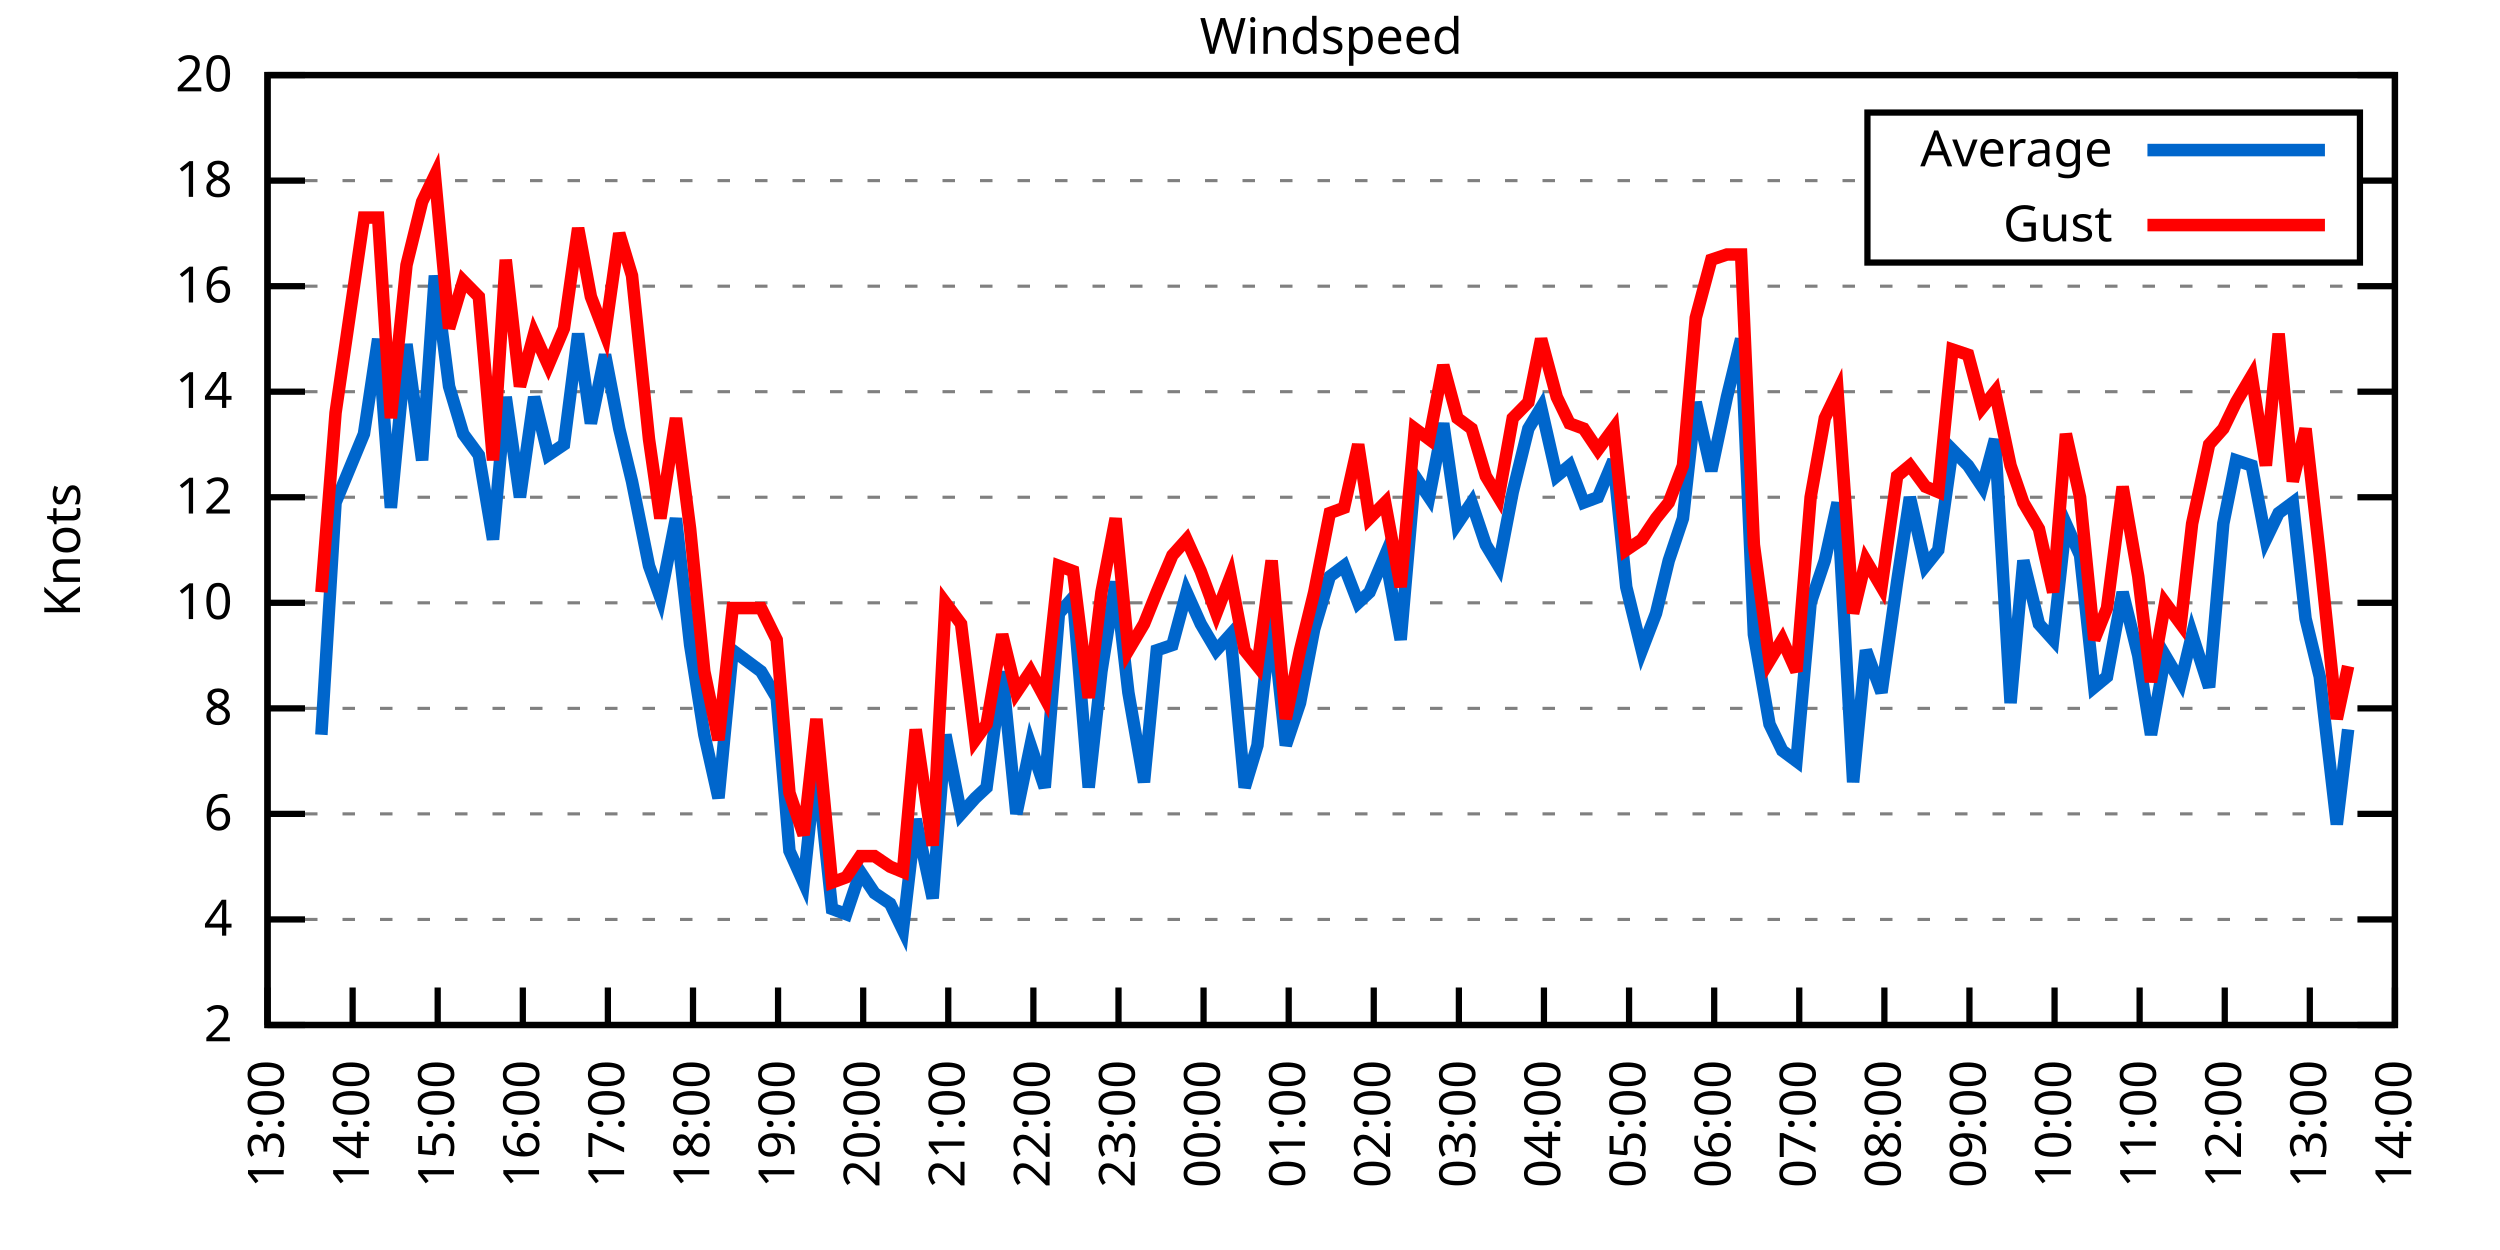
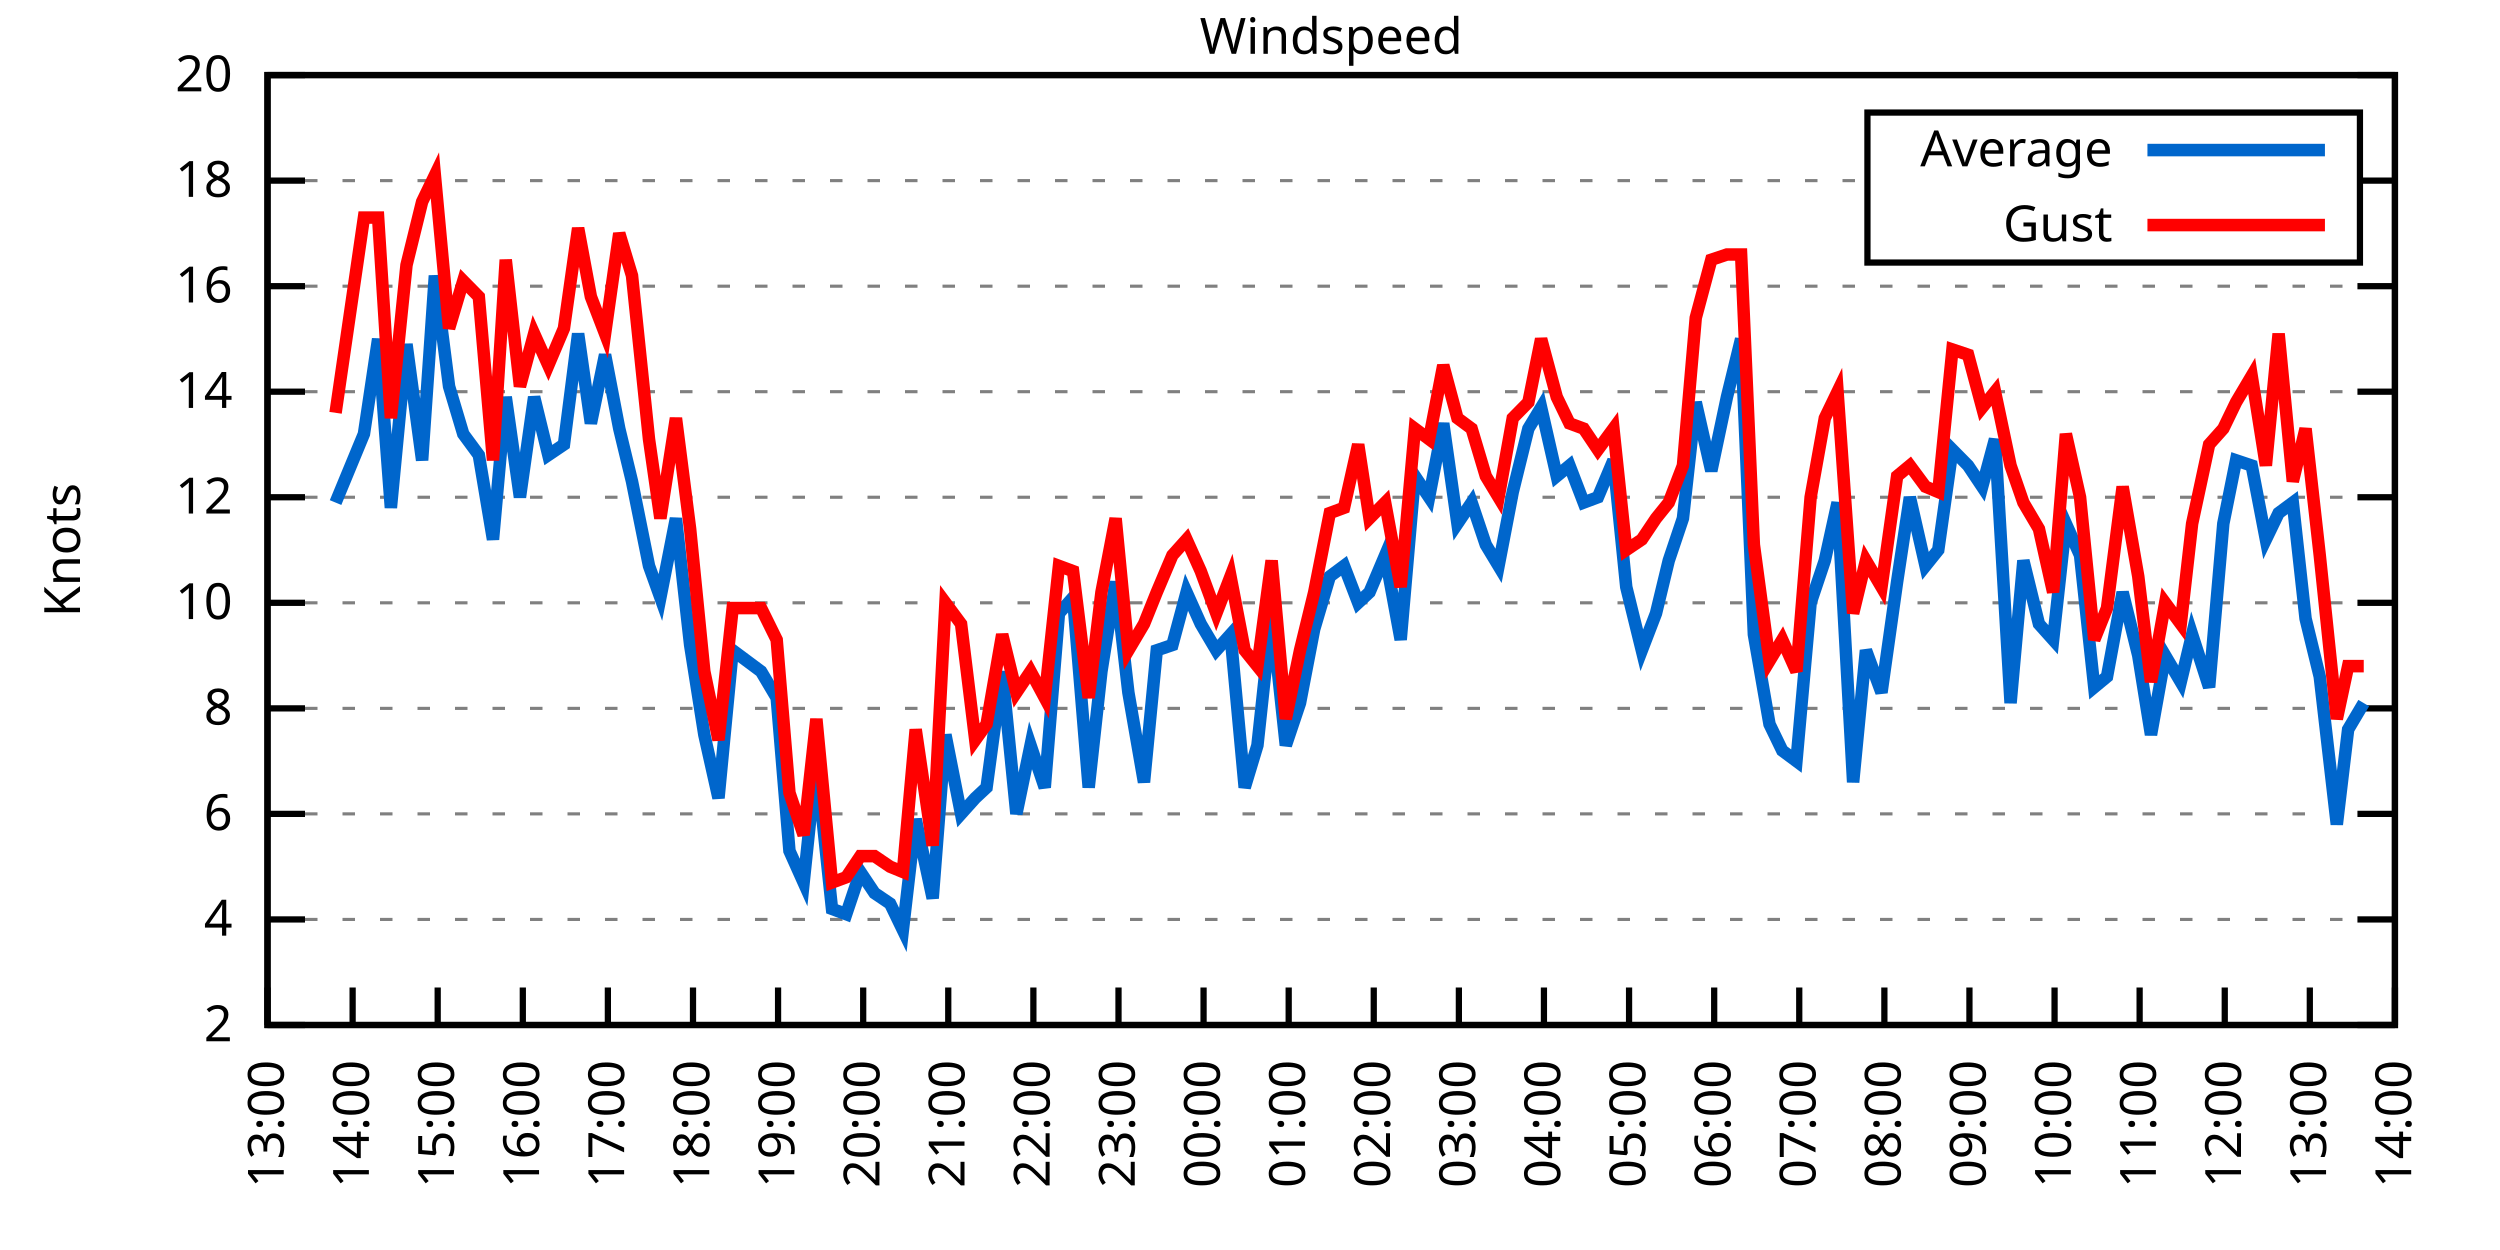
<svg xmlns="http://www.w3.org/2000/svg" xmlns:xlink="http://www.w3.org/1999/xlink" width="400" height="200" viewBox="0 0 400 200">
  <g id="gnuplot_canvas">
    <rect x="0" y="0" width="400" height="200" fill="none" />
    <defs>
      <circle id="gpDot" r="0.5" stroke-width="0.5" stroke="currentColor" />
      <path id="gpPt0" stroke-width="0.333" stroke="currentColor" d="M-1,0 h2 M0,-1 v2" />
      <path id="gpPt1" stroke-width="0.333" stroke="currentColor" d="M-1,-1 L1,1 M1,-1 L-1,1" />
      <path id="gpPt2" stroke-width="0.333" stroke="currentColor" d="M-1,0 L1,0 M0,-1 L0,1 M-1,-1 L1,1 M-1,1 L1,-1" />
      <rect id="gpPt3" stroke-width="0.333" stroke="currentColor" x="-1" y="-1" width="2" height="2" />
      <rect id="gpPt4" stroke-width="0.333" stroke="currentColor" fill="currentColor" x="-1" y="-1" width="2" height="2" />
      <circle id="gpPt5" stroke-width="0.333" stroke="currentColor" cx="0" cy="0" r="1" />
      <use xlink:href="#gpPt5" id="gpPt6" fill="currentColor" stroke="none" />
      <path id="gpPt7" stroke-width="0.333" stroke="currentColor" d="M0,-1.33 L-1.33,0.67 L1.33,0.67 z" />
      <use xlink:href="#gpPt7" id="gpPt8" fill="currentColor" stroke="none" />
      <use xlink:href="#gpPt7" id="gpPt9" stroke="currentColor" transform="rotate(180)" />
      <use xlink:href="#gpPt9" id="gpPt10" fill="currentColor" stroke="none" />
      <use xlink:href="#gpPt3" id="gpPt11" stroke="currentColor" transform="rotate(45)" />
      <use xlink:href="#gpPt11" id="gpPt12" fill="currentColor" stroke="none" />
      <path id="gpPt13" stroke-width="0.333" stroke="currentColor" d="M0,1.330 L1.265,0.411 L0.782,-1.067 L-0.782,-1.076 L-1.265,0.411 z" />
      <use xlink:href="#gpPt13" id="gpPt14" fill="currentColor" stroke="none" />
      <filter id="textbox" filterUnits="objectBoundingBox" x="0" y="0" height="1" width="1">
        <feFlood flood-color="white" flood-opacity="1" result="bgnd" />
        <feComposite in="SourceGraphic" in2="bgnd" operator="atop" />
      </filter>
      <filter id="greybox" filterUnits="objectBoundingBox" x="0" y="0" height="1" width="1">
        <feFlood flood-color="lightgrey" flood-opacity="1" result="grey" />
        <feComposite in="SourceGraphic" in2="grey" operator="atop" />
      </filter>
    </defs>
    <g fill="none" color="white" stroke="currentColor" stroke-width="1.00" stroke-linecap="butt" stroke-linejoin="miter">
</g>
    <g fill="none" color="black" stroke="currentColor" stroke-width="1.00" stroke-linecap="butt" stroke-linejoin="miter">
      <g stroke="none" shape-rendering="crispEdges">
        <polygon fill="rgb(255, 255, 255)" points="42.80,164.00 383.18,164.00 383.18,12.02 42.80,12.02 " />
      </g>
    </g>
    <g fill="none" color="black" stroke="currentColor" stroke-width="1.00" stroke-linecap="butt" stroke-linejoin="miter">
</g>
    <g fill="none" color="black" stroke="black" stroke-width="0.50" stroke-linecap="butt" stroke-linejoin="miter">
</g>
    <g fill="none" color="gray" stroke="currentColor" stroke-width="0.50" stroke-linecap="butt" stroke-linejoin="miter">
      <path stroke="gray" stroke-dasharray="2,4" class="gridline" d="M42.80,164.00 L383.19,164.00  " />
    </g>
    <g fill="none" color="gray" stroke="gray" stroke-width="1.00" stroke-linecap="butt" stroke-linejoin="miter">
</g>
    <g fill="none" color="black" stroke="currentColor" stroke-width="1.00" stroke-linecap="butt" stroke-linejoin="miter">
      <path stroke="black" d="M42.80,164.00 L48.80,164.00 M383.19,164.00 L377.19,164.00  " />
      <g transform="translate(37.20,166.60)" stroke="none" fill="black" font-family="Sans" font-size="8.00" text-anchor="end">
        <text>
          <tspan font-family="Sans"> 2</tspan>
        </text>
      </g>
    </g>
    <g fill="none" color="black" stroke="currentColor" stroke-width="1.00" stroke-linecap="butt" stroke-linejoin="miter">
</g>
    <g fill="none" color="black" stroke="black" stroke-width="0.50" stroke-linecap="butt" stroke-linejoin="miter">
</g>
    <g fill="none" color="gray" stroke="currentColor" stroke-width="0.50" stroke-linecap="butt" stroke-linejoin="miter">
      <path stroke="gray" stroke-dasharray="2,4" class="gridline" d="M42.80,147.11 L383.19,147.11  " />
    </g>
    <g fill="none" color="gray" stroke="gray" stroke-width="1.00" stroke-linecap="butt" stroke-linejoin="miter">
</g>
    <g fill="none" color="black" stroke="currentColor" stroke-width="1.00" stroke-linecap="butt" stroke-linejoin="miter">
      <path stroke="black" d="M42.80,147.11 L48.80,147.11 M383.19,147.11 L377.19,147.11  " />
      <g transform="translate(37.20,149.71)" stroke="none" fill="black" font-family="Sans" font-size="8.00" text-anchor="end">
        <text>
          <tspan font-family="Sans"> 4</tspan>
        </text>
      </g>
    </g>
    <g fill="none" color="black" stroke="currentColor" stroke-width="1.00" stroke-linecap="butt" stroke-linejoin="miter">
</g>
    <g fill="none" color="black" stroke="black" stroke-width="0.50" stroke-linecap="butt" stroke-linejoin="miter">
</g>
    <g fill="none" color="gray" stroke="currentColor" stroke-width="0.50" stroke-linecap="butt" stroke-linejoin="miter">
      <path stroke="gray" stroke-dasharray="2,4" class="gridline" d="M42.80,130.22 L383.19,130.22  " />
    </g>
    <g fill="none" color="gray" stroke="gray" stroke-width="1.00" stroke-linecap="butt" stroke-linejoin="miter">
</g>
    <g fill="none" color="black" stroke="currentColor" stroke-width="1.00" stroke-linecap="butt" stroke-linejoin="miter">
      <path stroke="black" d="M42.80,130.22 L48.80,130.22 M383.19,130.22 L377.19,130.22  " />
      <g transform="translate(37.20,132.82)" stroke="none" fill="black" font-family="Sans" font-size="8.00" text-anchor="end">
        <text>
          <tspan font-family="Sans"> 6</tspan>
        </text>
      </g>
    </g>
    <g fill="none" color="black" stroke="currentColor" stroke-width="1.00" stroke-linecap="butt" stroke-linejoin="miter">
</g>
    <g fill="none" color="black" stroke="black" stroke-width="0.50" stroke-linecap="butt" stroke-linejoin="miter">
</g>
    <g fill="none" color="gray" stroke="currentColor" stroke-width="0.50" stroke-linecap="butt" stroke-linejoin="miter">
      <path stroke="gray" stroke-dasharray="2,4" class="gridline" d="M42.80,113.34 L383.19,113.34  " />
    </g>
    <g fill="none" color="gray" stroke="gray" stroke-width="1.00" stroke-linecap="butt" stroke-linejoin="miter">
</g>
    <g fill="none" color="black" stroke="currentColor" stroke-width="1.00" stroke-linecap="butt" stroke-linejoin="miter">
      <path stroke="black" d="M42.80,113.34 L48.80,113.34 M383.19,113.34 L377.19,113.34  " />
      <g transform="translate(37.20,115.94)" stroke="none" fill="black" font-family="Sans" font-size="8.00" text-anchor="end">
        <text>
          <tspan font-family="Sans"> 8</tspan>
        </text>
      </g>
    </g>
    <g fill="none" color="black" stroke="currentColor" stroke-width="1.00" stroke-linecap="butt" stroke-linejoin="miter">
</g>
    <g fill="none" color="black" stroke="black" stroke-width="0.50" stroke-linecap="butt" stroke-linejoin="miter">
</g>
    <g fill="none" color="gray" stroke="currentColor" stroke-width="0.50" stroke-linecap="butt" stroke-linejoin="miter">
      <path stroke="gray" stroke-dasharray="2,4" class="gridline" d="M42.80,96.45 L383.19,96.45  " />
    </g>
    <g fill="none" color="gray" stroke="gray" stroke-width="1.00" stroke-linecap="butt" stroke-linejoin="miter">
</g>
    <g fill="none" color="black" stroke="currentColor" stroke-width="1.00" stroke-linecap="butt" stroke-linejoin="miter">
      <path stroke="black" d="M42.80,96.45 L48.80,96.45 M383.19,96.45 L377.19,96.45  " />
      <g transform="translate(37.20,99.05)" stroke="none" fill="black" font-family="Sans" font-size="8.00" text-anchor="end">
        <text>
          <tspan font-family="Sans"> 10</tspan>
        </text>
      </g>
    </g>
    <g fill="none" color="black" stroke="currentColor" stroke-width="1.00" stroke-linecap="butt" stroke-linejoin="miter">
</g>
    <g fill="none" color="black" stroke="black" stroke-width="0.50" stroke-linecap="butt" stroke-linejoin="miter">
</g>
    <g fill="none" color="gray" stroke="currentColor" stroke-width="0.50" stroke-linecap="butt" stroke-linejoin="miter">
      <path stroke="gray" stroke-dasharray="2,4" class="gridline" d="M42.80,79.56 L383.19,79.56  " />
    </g>
    <g fill="none" color="gray" stroke="gray" stroke-width="1.00" stroke-linecap="butt" stroke-linejoin="miter">
</g>
    <g fill="none" color="black" stroke="currentColor" stroke-width="1.00" stroke-linecap="butt" stroke-linejoin="miter">
      <path stroke="black" d="M42.80,79.56 L48.80,79.56 M383.19,79.56 L377.19,79.56  " />
      <g transform="translate(37.20,82.16)" stroke="none" fill="black" font-family="Sans" font-size="8.00" text-anchor="end">
        <text>
          <tspan font-family="Sans"> 12</tspan>
        </text>
      </g>
    </g>
    <g fill="none" color="black" stroke="currentColor" stroke-width="1.00" stroke-linecap="butt" stroke-linejoin="miter">
</g>
    <g fill="none" color="black" stroke="black" stroke-width="0.50" stroke-linecap="butt" stroke-linejoin="miter">
</g>
    <g fill="none" color="gray" stroke="currentColor" stroke-width="0.50" stroke-linecap="butt" stroke-linejoin="miter">
      <path stroke="gray" stroke-dasharray="2,4" class="gridline" d="M42.80,62.67 L383.19,62.67  " />
    </g>
    <g fill="none" color="gray" stroke="gray" stroke-width="1.00" stroke-linecap="butt" stroke-linejoin="miter">
</g>
    <g fill="none" color="black" stroke="currentColor" stroke-width="1.00" stroke-linecap="butt" stroke-linejoin="miter">
      <path stroke="black" d="M42.80,62.67 L48.80,62.67 M383.19,62.67 L377.19,62.67  " />
      <g transform="translate(37.20,65.27)" stroke="none" fill="black" font-family="Sans" font-size="8.00" text-anchor="end">
        <text>
          <tspan font-family="Sans"> 14</tspan>
        </text>
      </g>
    </g>
    <g fill="none" color="black" stroke="currentColor" stroke-width="1.00" stroke-linecap="butt" stroke-linejoin="miter">
</g>
    <g fill="none" color="black" stroke="black" stroke-width="0.50" stroke-linecap="butt" stroke-linejoin="miter">
</g>
    <g fill="none" color="gray" stroke="currentColor" stroke-width="0.50" stroke-linecap="butt" stroke-linejoin="miter">
      <path stroke="gray" stroke-dasharray="2,4" class="gridline" d="M42.80,45.79 L383.19,45.79  " />
    </g>
    <g fill="none" color="gray" stroke="gray" stroke-width="1.00" stroke-linecap="butt" stroke-linejoin="miter">
</g>
    <g fill="none" color="black" stroke="currentColor" stroke-width="1.00" stroke-linecap="butt" stroke-linejoin="miter">
      <path stroke="black" d="M42.80,45.79 L48.80,45.79 M383.19,45.79 L377.19,45.79  " />
      <g transform="translate(37.20,48.39)" stroke="none" fill="black" font-family="Sans" font-size="8.00" text-anchor="end">
        <text>
          <tspan font-family="Sans"> 16</tspan>
        </text>
      </g>
    </g>
    <g fill="none" color="black" stroke="currentColor" stroke-width="1.00" stroke-linecap="butt" stroke-linejoin="miter">
</g>
    <g fill="none" color="black" stroke="black" stroke-width="0.50" stroke-linecap="butt" stroke-linejoin="miter">
</g>
    <g fill="none" color="gray" stroke="currentColor" stroke-width="0.50" stroke-linecap="butt" stroke-linejoin="miter">
      <path stroke="gray" stroke-dasharray="2,4" class="gridline" d="M42.80,28.90 L298.79,28.90 M377.59,28.90 L383.19,28.90  " />
    </g>
    <g fill="none" color="gray" stroke="gray" stroke-width="1.00" stroke-linecap="butt" stroke-linejoin="miter">
</g>
    <g fill="none" color="black" stroke="currentColor" stroke-width="1.00" stroke-linecap="butt" stroke-linejoin="miter">
      <path stroke="black" d="M42.80,28.90 L48.80,28.90 M383.19,28.90 L377.19,28.90  " />
      <g transform="translate(37.20,31.50)" stroke="none" fill="black" font-family="Sans" font-size="8.00" text-anchor="end">
        <text>
          <tspan font-family="Sans"> 18</tspan>
        </text>
      </g>
    </g>
    <g fill="none" color="black" stroke="currentColor" stroke-width="1.00" stroke-linecap="butt" stroke-linejoin="miter">
</g>
    <g fill="none" color="black" stroke="black" stroke-width="0.50" stroke-linecap="butt" stroke-linejoin="miter">
</g>
    <g fill="none" color="gray" stroke="currentColor" stroke-width="0.50" stroke-linecap="butt" stroke-linejoin="miter">
      <path stroke="gray" stroke-dasharray="2,4" class="gridline" d="M42.80,12.01 L383.19,12.01  " />
    </g>
    <g fill="none" color="gray" stroke="gray" stroke-width="1.00" stroke-linecap="butt" stroke-linejoin="miter">
</g>
    <g fill="none" color="black" stroke="currentColor" stroke-width="1.00" stroke-linecap="butt" stroke-linejoin="miter">
      <path stroke="black" d="M42.80,12.01 L48.80,12.01 M383.19,12.01 L377.19,12.01  " />
      <g transform="translate(37.20,14.61)" stroke="none" fill="black" font-family="Sans" font-size="8.00" text-anchor="end">
        <text>
          <tspan font-family="Sans"> 20</tspan>
        </text>
      </g>
    </g>
    <g fill="none" color="black" stroke="currentColor" stroke-width="1.00" stroke-linecap="butt" stroke-linejoin="miter">
      <path stroke="black" d="M42.80,164.00 L42.80,158.00  " />
      <g transform="translate(45.40,169.60) rotate(270.00)" stroke="none" fill="black" font-family="Sans" font-size="8.00" text-anchor="end">
        <text>
          <tspan font-family="Sans">13:00</tspan>
        </text>
      </g>
    </g>
    <g fill="none" color="black" stroke="currentColor" stroke-width="1.00" stroke-linecap="butt" stroke-linejoin="miter">
      <path stroke="black" d="M56.42,164.00 L56.42,158.00  " />
      <g transform="translate(59.02,169.60) rotate(270.00)" stroke="none" fill="black" font-family="Sans" font-size="8.00" text-anchor="end">
        <text>
          <tspan font-family="Sans">14:00</tspan>
        </text>
      </g>
    </g>
    <g fill="none" color="black" stroke="currentColor" stroke-width="1.00" stroke-linecap="butt" stroke-linejoin="miter">
      <path stroke="black" d="M70.03,164.00 L70.03,158.00  " />
      <g transform="translate(72.63,169.60) rotate(270.00)" stroke="none" fill="black" font-family="Sans" font-size="8.00" text-anchor="end">
        <text>
          <tspan font-family="Sans">15:00</tspan>
        </text>
      </g>
    </g>
    <g fill="none" color="black" stroke="currentColor" stroke-width="1.00" stroke-linecap="butt" stroke-linejoin="miter">
      <path stroke="black" d="M83.65,164.00 L83.65,158.00  " />
      <g transform="translate(86.25,169.60) rotate(270.00)" stroke="none" fill="black" font-family="Sans" font-size="8.00" text-anchor="end">
        <text>
          <tspan font-family="Sans">16:00</tspan>
        </text>
      </g>
    </g>
    <g fill="none" color="black" stroke="currentColor" stroke-width="1.00" stroke-linecap="butt" stroke-linejoin="miter">
      <path stroke="black" d="M97.26,164.00 L97.26,158.00  " />
      <g transform="translate(99.86,169.60) rotate(270.00)" stroke="none" fill="black" font-family="Sans" font-size="8.00" text-anchor="end">
        <text>
          <tspan font-family="Sans">17:00</tspan>
        </text>
      </g>
    </g>
    <g fill="none" color="black" stroke="currentColor" stroke-width="1.00" stroke-linecap="butt" stroke-linejoin="miter">
      <path stroke="black" d="M110.88,164.00 L110.88,158.00  " />
      <g transform="translate(113.48,169.60) rotate(270.00)" stroke="none" fill="black" font-family="Sans" font-size="8.00" text-anchor="end">
        <text>
          <tspan font-family="Sans">18:00</tspan>
        </text>
      </g>
    </g>
    <g fill="none" color="black" stroke="currentColor" stroke-width="1.00" stroke-linecap="butt" stroke-linejoin="miter">
      <path stroke="black" d="M124.49,164.00 L124.49,158.00  " />
      <g transform="translate(127.09,169.60) rotate(270.00)" stroke="none" fill="black" font-family="Sans" font-size="8.00" text-anchor="end">
        <text>
          <tspan font-family="Sans">19:00</tspan>
        </text>
      </g>
    </g>
    <g fill="none" color="black" stroke="currentColor" stroke-width="1.00" stroke-linecap="butt" stroke-linejoin="miter">
      <path stroke="black" d="M138.11,164.00 L138.11,158.00  " />
      <g transform="translate(140.71,169.60) rotate(270.00)" stroke="none" fill="black" font-family="Sans" font-size="8.00" text-anchor="end">
        <text>
          <tspan font-family="Sans">20:00</tspan>
        </text>
      </g>
    </g>
    <g fill="none" color="black" stroke="currentColor" stroke-width="1.00" stroke-linecap="butt" stroke-linejoin="miter">
      <path stroke="black" d="M151.72,164.00 L151.72,158.00  " />
      <g transform="translate(154.32,169.60) rotate(270.00)" stroke="none" fill="black" font-family="Sans" font-size="8.00" text-anchor="end">
        <text>
          <tspan font-family="Sans">21:00</tspan>
        </text>
      </g>
    </g>
    <g fill="none" color="black" stroke="currentColor" stroke-width="1.00" stroke-linecap="butt" stroke-linejoin="miter">
      <path stroke="black" d="M165.34,164.00 L165.34,158.00  " />
      <g transform="translate(167.94,169.60) rotate(270.00)" stroke="none" fill="black" font-family="Sans" font-size="8.00" text-anchor="end">
        <text>
          <tspan font-family="Sans">22:00</tspan>
        </text>
      </g>
    </g>
    <g fill="none" color="black" stroke="currentColor" stroke-width="1.00" stroke-linecap="butt" stroke-linejoin="miter">
      <path stroke="black" d="M178.96,164.00 L178.96,158.00  " />
      <g transform="translate(181.56,169.60) rotate(270.00)" stroke="none" fill="black" font-family="Sans" font-size="8.00" text-anchor="end">
        <text>
          <tspan font-family="Sans">23:00</tspan>
        </text>
      </g>
    </g>
    <g fill="none" color="black" stroke="currentColor" stroke-width="1.00" stroke-linecap="butt" stroke-linejoin="miter">
      <path stroke="black" d="M192.57,164.00 L192.57,158.00  " />
      <g transform="translate(195.17,169.60) rotate(270.00)" stroke="none" fill="black" font-family="Sans" font-size="8.00" text-anchor="end">
        <text>
          <tspan font-family="Sans">00:00</tspan>
        </text>
      </g>
    </g>
    <g fill="none" color="black" stroke="currentColor" stroke-width="1.00" stroke-linecap="butt" stroke-linejoin="miter">
      <path stroke="black" d="M206.19,164.00 L206.19,158.00  " />
      <g transform="translate(208.79,169.60) rotate(270.00)" stroke="none" fill="black" font-family="Sans" font-size="8.00" text-anchor="end">
        <text>
          <tspan font-family="Sans">01:00</tspan>
        </text>
      </g>
    </g>
    <g fill="none" color="black" stroke="currentColor" stroke-width="1.00" stroke-linecap="butt" stroke-linejoin="miter">
      <path stroke="black" d="M219.80,164.00 L219.80,158.00  " />
      <g transform="translate(222.40,169.60) rotate(270.00)" stroke="none" fill="black" font-family="Sans" font-size="8.00" text-anchor="end">
        <text>
          <tspan font-family="Sans">02:00</tspan>
        </text>
      </g>
    </g>
    <g fill="none" color="black" stroke="currentColor" stroke-width="1.00" stroke-linecap="butt" stroke-linejoin="miter">
      <path stroke="black" d="M233.42,164.00 L233.42,158.00  " />
      <g transform="translate(236.02,169.60) rotate(270.00)" stroke="none" fill="black" font-family="Sans" font-size="8.00" text-anchor="end">
        <text>
          <tspan font-family="Sans">03:00</tspan>
        </text>
      </g>
    </g>
    <g fill="none" color="black" stroke="currentColor" stroke-width="1.00" stroke-linecap="butt" stroke-linejoin="miter">
      <path stroke="black" d="M247.03,164.00 L247.03,158.00  " />
      <g transform="translate(249.63,169.60) rotate(270.00)" stroke="none" fill="black" font-family="Sans" font-size="8.00" text-anchor="end">
        <text>
          <tspan font-family="Sans">04:00</tspan>
        </text>
      </g>
    </g>
    <g fill="none" color="black" stroke="currentColor" stroke-width="1.00" stroke-linecap="butt" stroke-linejoin="miter">
      <path stroke="black" d="M260.65,164.00 L260.65,158.00  " />
      <g transform="translate(263.25,169.60) rotate(270.00)" stroke="none" fill="black" font-family="Sans" font-size="8.00" text-anchor="end">
        <text>
          <tspan font-family="Sans">05:00</tspan>
        </text>
      </g>
    </g>
    <g fill="none" color="black" stroke="currentColor" stroke-width="1.00" stroke-linecap="butt" stroke-linejoin="miter">
      <path stroke="black" d="M274.27,164.00 L274.27,158.00  " />
      <g transform="translate(276.87,169.60) rotate(270.00)" stroke="none" fill="black" font-family="Sans" font-size="8.00" text-anchor="end">
        <text>
          <tspan font-family="Sans">06:00</tspan>
        </text>
      </g>
    </g>
    <g fill="none" color="black" stroke="currentColor" stroke-width="1.00" stroke-linecap="butt" stroke-linejoin="miter">
      <path stroke="black" d="M287.88,164.00 L287.88,158.00  " />
      <g transform="translate(290.48,169.60) rotate(270.00)" stroke="none" fill="black" font-family="Sans" font-size="8.00" text-anchor="end">
        <text>
          <tspan font-family="Sans">07:00</tspan>
        </text>
      </g>
    </g>
    <g fill="none" color="black" stroke="currentColor" stroke-width="1.00" stroke-linecap="butt" stroke-linejoin="miter">
      <path stroke="black" d="M301.50,164.00 L301.50,158.00  " />
      <g transform="translate(304.10,169.60) rotate(270.00)" stroke="none" fill="black" font-family="Sans" font-size="8.00" text-anchor="end">
        <text>
          <tspan font-family="Sans">08:00</tspan>
        </text>
      </g>
    </g>
    <g fill="none" color="black" stroke="currentColor" stroke-width="1.00" stroke-linecap="butt" stroke-linejoin="miter">
      <path stroke="black" d="M315.11,164.00 L315.11,158.00  " />
      <g transform="translate(317.71,169.60) rotate(270.00)" stroke="none" fill="black" font-family="Sans" font-size="8.00" text-anchor="end">
        <text>
          <tspan font-family="Sans">09:00</tspan>
        </text>
      </g>
    </g>
    <g fill="none" color="black" stroke="currentColor" stroke-width="1.00" stroke-linecap="butt" stroke-linejoin="miter">
      <path stroke="black" d="M328.73,164.00 L328.73,158.00  " />
      <g transform="translate(331.33,169.60) rotate(270.00)" stroke="none" fill="black" font-family="Sans" font-size="8.00" text-anchor="end">
        <text>
          <tspan font-family="Sans">10:00</tspan>
        </text>
      </g>
    </g>
    <g fill="none" color="black" stroke="currentColor" stroke-width="1.00" stroke-linecap="butt" stroke-linejoin="miter">
      <path stroke="black" d="M342.34,164.00 L342.34,158.00  " />
      <g transform="translate(344.94,169.60) rotate(270.00)" stroke="none" fill="black" font-family="Sans" font-size="8.00" text-anchor="end">
        <text>
          <tspan font-family="Sans">11:00</tspan>
        </text>
      </g>
    </g>
    <g fill="none" color="black" stroke="currentColor" stroke-width="1.00" stroke-linecap="butt" stroke-linejoin="miter">
      <path stroke="black" d="M355.96,164.00 L355.96,158.00  " />
      <g transform="translate(358.56,169.60) rotate(270.00)" stroke="none" fill="black" font-family="Sans" font-size="8.00" text-anchor="end">
        <text>
          <tspan font-family="Sans">12:00</tspan>
        </text>
      </g>
    </g>
    <g fill="none" color="black" stroke="currentColor" stroke-width="1.00" stroke-linecap="butt" stroke-linejoin="miter">
      <path stroke="black" d="M369.57,164.00 L369.57,158.00  " />
      <g transform="translate(372.17,169.60) rotate(270.00)" stroke="none" fill="black" font-family="Sans" font-size="8.00" text-anchor="end">
        <text>
          <tspan font-family="Sans">13:00</tspan>
        </text>
      </g>
    </g>
    <g fill="none" color="black" stroke="currentColor" stroke-width="1.00" stroke-linecap="butt" stroke-linejoin="miter">
      <path stroke="black" d="M383.19,164.00 L383.19,158.00  " />
      <g transform="translate(385.79,169.60) rotate(270.00)" stroke="none" fill="black" font-family="Sans" font-size="8.00" text-anchor="end">
        <text>
          <tspan font-family="Sans">14:00</tspan>
        </text>
      </g>
    </g>
    <g fill="none" color="black" stroke="currentColor" stroke-width="1.00" stroke-linecap="butt" stroke-linejoin="miter">
</g>
    <g fill="none" color="black" stroke="currentColor" stroke-width="1.00" stroke-linecap="butt" stroke-linejoin="miter">
      <path stroke="black" d="M42.80,12.01 L42.80,164.00 L383.19,164.00 L383.19,12.01 L42.80,12.01 Z  " />
    </g>
    <g fill="none" color="black" stroke="currentColor" stroke-width="1.00" stroke-linecap="butt" stroke-linejoin="miter">
</g>
    <g fill="none" color="black" stroke="currentColor" stroke-width="1.00" stroke-linecap="butt" stroke-linejoin="miter">
      <path stroke="black" d="M298.79,42.01 L298.79,18.01 L377.59,18.01 L377.59,42.01 L298.79,42.01 Z  " />
    </g>
    <g id="Windspeed_plot_1">
      <g fill="none" color="white" stroke="black" stroke-width="2.00" stroke-linecap="butt" stroke-linejoin="miter">
</g>
      <g fill="none" color="black" stroke="currentColor" stroke-width="2.00" stroke-linecap="butt" stroke-linejoin="miter">
        <g transform="translate(337.99,26.61)" stroke="none" fill="black" font-family="Sans" font-size="8.00" text-anchor="end">
          <text>
            <tspan font-family="Sans">Average</tspan>
          </text>
        </g>
      </g>
      <g fill="none" color="black" stroke="currentColor" stroke-width="2.00" stroke-linecap="butt" stroke-linejoin="miter">
-         <path stroke="rgb(  0, 102, 204)" d="M343.59,24.01 L371.99,24.01 M51.42,117.56 L53.69,80.41 L58.23,69.43 L60.50,54.23 L62.54,81.25 L65.04,55.07   L67.54,73.65 L69.58,44.10 L71.85,61.83 L74.12,69.43 L76.61,72.81 L78.88,86.32 L80.92,63.52 L83.19,79.56   L85.46,63.52 L87.73,72.81 L90.23,71.12 L92.50,53.39 L94.54,67.74 L96.81,56.76 L99.08,68.58 L101.12,77.03   L103.84,90.54 L105.66,95.60 L108.15,82.94 L110.42,103.20 L112.69,117.56 L114.96,127.69 L117.23,104.05 L121.77,107.43   L124.27,111.65 L126.31,136.14 L128.58,141.20 L130.62,121.78 L133.12,145.42 L135.39,146.27 L137.66,139.51 L139.92,142.89   L142.42,144.58 L144.46,148.80 L146.51,131.07 L149.23,143.73 L151.27,117.56 L153.77,130.22 L156.04,127.69 L157.85,126.00   L160.35,107.43 L162.62,130.22 L164.89,119.25 L167.16,126.00 L169.43,98.14 L171.69,95.60 L174.19,126.00 L176.23,107.43   L178.50,93.07 L180.54,110.80 L183.04,125.16 L185.08,104.05 L187.58,103.20 L189.85,94.76 L192.12,99.83 L194.61,104.05   L196.88,101.52 L199.15,126.00 L201.19,119.25 L203.46,98.14 L205.73,119.25 L208.00,112.49 L210.27,100.67 L212.77,92.23   L215.04,90.54 L217.31,96.45 L219.12,94.76 L221.62,88.85 L224.11,102.36 L226.38,76.18 L228.65,79.56 L230.92,67.74   L233.19,83.78 L235.46,80.41 L237.73,87.16 L239.77,90.54 L242.04,78.72 L244.54,68.58 L246.58,65.21 L249.08,76.18   L251.12,74.49 L253.39,80.41 L255.66,79.56 L258.15,73.65 L260.20,93.92 L262.69,104.05 L264.96,98.14 L267.00,89.69   L269.27,82.94 L271.32,64.36 L273.81,75.34 L276.31,63.52 L278.58,54.23 L280.62,101.52 L283.12,115.87 L285.16,120.09   L287.43,121.78 L289.70,96.45 L291.97,89.69 L294.01,80.41 L296.50,125.16 L298.55,104.05 L301.04,110.80 L303.54,93.07   L305.58,79.56 L308.08,90.54 L310.12,88.00 L312.39,71.96 L314.89,74.49 L317.15,77.87 L319.20,70.27 L321.69,112.49   L323.74,89.69 L326.23,99.83 L328.50,102.36 L330.54,83.78 L332.81,88.85 L335.08,109.96 L337.12,108.27 L339.62,94.76   L342.12,104.89 L344.16,117.56 L346.43,104.89 L348.92,109.11 L350.74,101.52 L353.46,109.96 L355.73,83.78 L357.77,73.65   L360.27,74.49 L362.54,86.32 L364.58,82.09 L366.85,80.41 L368.89,98.98 L371.16,108.27 L373.89,131.91 L375.70,116.71    " />
+         <path stroke="rgb(  0, 102, 204)" d="M343.59,24.01 L371.99,24.01 M53.69,80.41 L58.23,69.43 L60.50,54.23 L62.54,81.25 L65.04,55.07 L67.54,73.65   L69.58,44.10 L71.85,61.83 L74.12,69.43 L76.61,72.81 L78.88,86.32 L80.92,63.52 L83.19,79.56 L85.46,63.52   L87.73,72.81 L90.23,71.12 L92.50,53.39 L94.54,67.74 L96.81,56.76 L99.08,68.58 L101.12,77.03 L103.84,90.54   L105.66,95.60 L108.15,82.94 L110.42,103.20 L112.69,117.56 L114.96,127.69 L117.23,104.05 L121.77,107.43 L124.27,111.65   L126.31,136.14 L128.58,141.20 L130.62,121.78 L133.12,145.42 L135.39,146.27 L137.66,139.51 L139.92,142.89 L142.42,144.58   L144.46,148.80 L146.51,131.07 L149.23,143.73 L151.27,117.56 L153.77,130.22 L156.04,127.69 L157.85,126.00 L160.35,107.43   L162.62,130.22 L164.89,119.25 L167.16,126.00 L169.43,98.14 L171.69,95.60 L174.19,126.00 L176.23,107.43 L178.50,93.07   L180.54,110.80 L183.04,125.16 L185.08,104.05 L187.58,103.20 L189.85,94.76 L192.12,99.83 L194.61,104.05 L196.88,101.52   L199.15,126.00 L201.19,119.25 L203.46,98.14 L205.73,119.25 L208.00,112.49 L210.27,100.67 L212.77,92.23 L215.04,90.54   L217.31,96.45 L219.12,94.76 L221.62,88.85 L224.11,102.36 L226.38,76.18 L228.65,79.56 L230.92,67.74 L233.19,83.78   L235.46,80.41 L237.73,87.16 L239.77,90.54 L242.04,78.72 L244.54,68.58 L246.58,65.21 L249.08,76.18 L251.12,74.49   L253.39,80.41 L255.66,79.56 L258.15,73.65 L260.20,93.92 L262.69,104.05 L264.96,98.14 L267.00,89.69 L269.27,82.94   L271.32,64.36 L273.81,75.34 L276.31,63.52 L278.58,54.23 L280.62,101.52 L283.12,115.87 L285.16,120.09 L287.43,121.78   L289.70,96.45 L291.97,89.69 L294.01,80.41 L296.50,125.16 L298.55,104.05 L301.04,110.80 L303.54,93.07 L305.58,79.56   L308.08,90.54 L310.12,88.00 L312.39,71.96 L314.89,74.49 L317.15,77.87 L319.20,70.27 L321.69,112.49 L323.74,89.69   L326.23,99.83 L328.50,102.36 L330.54,83.78 L332.81,88.85 L335.08,109.96 L337.12,108.27 L339.62,94.76 L342.12,104.89   L344.16,117.56 L346.43,104.89 L348.92,109.11 L350.74,101.52 L353.46,109.96 L355.73,83.78 L357.77,73.65 L360.27,74.49   L362.54,86.32 L364.58,82.09 L366.85,80.41 L368.89,98.98 L371.16,108.27 L373.89,131.91 L375.70,116.71 L378.20,112.49    " />
      </g>
    </g>
    <g id="Windspeed_plot_2">
      <g fill="none" color="black" stroke="currentColor" stroke-width="2.00" stroke-linecap="butt" stroke-linejoin="miter">
        <g transform="translate(337.99,38.61)" stroke="none" fill="black" font-family="Sans" font-size="8.00" text-anchor="end">
          <text>
            <tspan font-family="Sans">Gust</tspan>
          </text>
        </g>
      </g>
      <g fill="none" color="black" stroke="currentColor" stroke-width="2.00" stroke-linecap="butt" stroke-linejoin="miter">
-         <path stroke="rgb(255,   0,   0)" d="M343.59,36.01 L371.99,36.01 M51.42,94.76 L53.69,66.05 L58.23,34.81 L60.50,34.81 L62.54,66.90 L65.04,42.41   L67.54,32.28 L69.58,28.05 L71.85,52.54 L74.12,44.94 L76.61,47.47 L78.88,73.65 L80.92,41.56 L83.19,61.83   L85.46,53.39 L87.73,58.45 L90.23,52.54 L92.50,36.50 L94.54,47.47 L96.81,53.39 L99.08,37.34 L101.12,44.10   L103.84,70.27 L105.66,82.94 L108.15,66.90 L110.42,84.63 L112.69,107.43 L114.96,118.40 L117.23,97.29 L121.77,97.29   L124.27,102.36 L126.31,126.85 L128.58,133.60 L130.62,115.03 L133.12,141.20 L135.39,140.36 L137.66,136.98 L139.92,136.98   L142.42,138.67 L144.46,139.51 L146.51,116.71 L149.23,135.29 L151.27,96.45 L153.77,99.83 L156.04,118.40 L157.85,115.87   L160.35,101.52 L162.62,110.80 L164.89,107.43 L167.16,111.65 L169.43,90.54 L171.69,91.38 L174.19,111.65 L176.23,94.76   L178.50,82.94 L180.54,104.05 L183.04,99.83 L185.08,94.76 L187.58,88.85 L189.85,86.32 L192.12,91.38 L194.61,98.14   L196.88,92.23 L199.15,104.05 L201.19,106.58 L203.46,89.69 L205.73,115.03 L208.00,104.05 L210.27,94.76 L212.77,82.09   L215.04,81.25 L217.31,71.12 L219.12,82.94 L221.62,80.41 L224.11,93.92 L226.38,68.58 L228.65,70.27 L230.92,58.45   L233.19,66.90 L235.46,68.58 L237.73,76.18 L239.77,79.56 L242.04,66.90 L244.54,64.36 L246.58,54.23 L249.08,63.52   L251.12,67.74 L253.39,68.58 L255.66,71.96 L258.15,68.58 L260.20,88.00 L262.69,86.32 L264.96,82.94 L267.00,80.41   L269.27,74.49 L271.32,50.85 L273.81,41.56 L276.31,40.72 L278.58,40.72 L280.62,87.16 L283.12,105.74 L285.16,102.36   L287.43,107.43 L289.70,79.56 L291.97,66.90 L294.01,62.67 L296.50,98.14 L298.55,89.69 L301.04,93.92 L303.54,76.18   L305.58,74.49 L308.08,77.87 L310.12,78.72 L312.39,55.92 L314.89,56.76 L317.15,65.21 L319.20,62.67 L321.69,74.49   L323.74,80.41 L326.23,84.63 L328.50,94.76 L330.54,69.43 L332.81,79.56 L335.08,102.36 L337.12,97.29 L339.62,77.87   L342.12,92.23 L344.16,109.11 L346.43,96.45 L348.92,99.83 L350.74,83.78 L353.46,71.12 L355.73,68.58 L357.77,64.36   L360.27,60.14 L362.54,74.49 L364.58,53.39 L366.85,77.03 L368.89,68.58 L371.16,88.85 L373.89,115.03 L375.70,106.58    " />
+         <path stroke="rgb(255,   0,   0)" d="M343.59,36.01 L371.99,36.01 M53.69,66.05 L58.23,34.81 L60.50,34.81 L62.54,66.90 L65.04,42.41 L67.54,32.28   L69.58,28.05 L71.85,52.54 L74.12,44.94 L76.61,47.47 L78.88,73.65 L80.92,41.56 L83.19,61.83 L85.46,53.39   L87.73,58.45 L90.23,52.54 L92.50,36.50 L94.54,47.47 L96.81,53.39 L99.08,37.34 L101.12,44.10 L103.84,70.27   L105.66,82.94 L108.15,66.90 L110.42,84.63 L112.69,107.43 L114.96,118.40 L117.23,97.29 L121.77,97.29 L124.27,102.36   L126.31,126.85 L128.58,133.60 L130.62,115.03 L133.12,141.20 L135.39,140.36 L137.66,136.98 L139.92,136.98 L142.42,138.67   L144.46,139.51 L146.51,116.71 L149.23,135.29 L151.27,96.45 L153.77,99.83 L156.04,118.40 L157.85,115.87 L160.35,101.52   L162.62,110.80 L164.89,107.43 L167.16,111.65 L169.43,90.54 L171.69,91.38 L174.19,111.65 L176.23,94.76 L178.50,82.94   L180.54,104.05 L183.04,99.83 L185.08,94.76 L187.58,88.85 L189.85,86.32 L192.12,91.38 L194.61,98.14 L196.88,92.23   L199.15,104.05 L201.19,106.58 L203.46,89.69 L205.73,115.03 L208.00,104.05 L210.27,94.76 L212.77,82.09 L215.04,81.25   L217.31,71.12 L219.12,82.94 L221.62,80.41 L224.11,93.92 L226.38,68.58 L228.65,70.27 L230.92,58.45 L233.19,66.90   L235.46,68.58 L237.73,76.18 L239.77,79.56 L242.04,66.90 L244.54,64.36 L246.58,54.23 L249.08,63.52 L251.12,67.74   L253.39,68.58 L255.66,71.96 L258.15,68.58 L260.20,88.00 L262.69,86.32 L264.96,82.94 L267.00,80.41 L269.27,74.49   L271.32,50.85 L273.81,41.56 L276.31,40.72 L278.58,40.72 L280.62,87.16 L283.12,105.74 L285.16,102.36 L287.43,107.43   L289.70,79.56 L291.97,66.90 L294.01,62.67 L296.50,98.14 L298.55,89.69 L301.04,93.92 L303.54,76.18 L305.58,74.49   L308.08,77.87 L310.12,78.72 L312.39,55.92 L314.89,56.76 L317.15,65.21 L319.20,62.67 L321.69,74.49 L323.74,80.41   L326.23,84.63 L328.50,94.76 L330.54,69.43 L332.81,79.56 L335.08,102.36 L337.12,97.29 L339.62,77.87 L342.12,92.23   L344.16,109.11 L346.43,96.45 L348.92,99.83 L350.74,83.78 L353.46,71.12 L355.73,68.58 L357.77,64.36 L360.27,60.14   L362.54,74.49 L364.58,53.39 L366.85,77.03 L368.89,68.58 L371.16,88.85 L373.89,115.03 L375.70,106.58 L378.20,106.58    " />
      </g>
    </g>
    <g fill="none" color="black" stroke="currentColor" stroke-width="2.00" stroke-linecap="butt" stroke-linejoin="miter">
</g>
    <g fill="none" color="black" stroke="black" stroke-width="1.00" stroke-linecap="butt" stroke-linejoin="miter">
</g>
    <g fill="none" color="black" stroke="currentColor" stroke-width="1.00" stroke-linecap="butt" stroke-linejoin="miter">
      <path stroke="black" d="M42.80,12.01 L42.80,164.00 L383.19,164.00 L383.19,12.01 L42.80,12.01 Z  " />
      <g transform="translate(12.80,88.01) rotate(270.00)" stroke="none" fill="black" font-family="Sans" font-size="8.00" text-anchor="middle">
        <text>
          <tspan font-family="Sans">Knots</tspan>
        </text>
      </g>
    </g>
    <g fill="none" color="black" stroke="currentColor" stroke-width="1.00" stroke-linecap="butt" stroke-linejoin="miter">
</g>
    <g fill="none" color="black" stroke="currentColor" stroke-width="1.00" stroke-linecap="butt" stroke-linejoin="miter">
      <g transform="translate(212.99,8.61)" stroke="none" fill="black" font-family="Sans" font-size="8.00" text-anchor="middle">
        <text>
          <tspan font-family="Sans">Windspeed</tspan>
        </text>
      </g>
    </g>
    <g fill="none" color="black" stroke="currentColor" stroke-width="1.00" stroke-linecap="butt" stroke-linejoin="miter">
</g>
  </g>
</svg>
